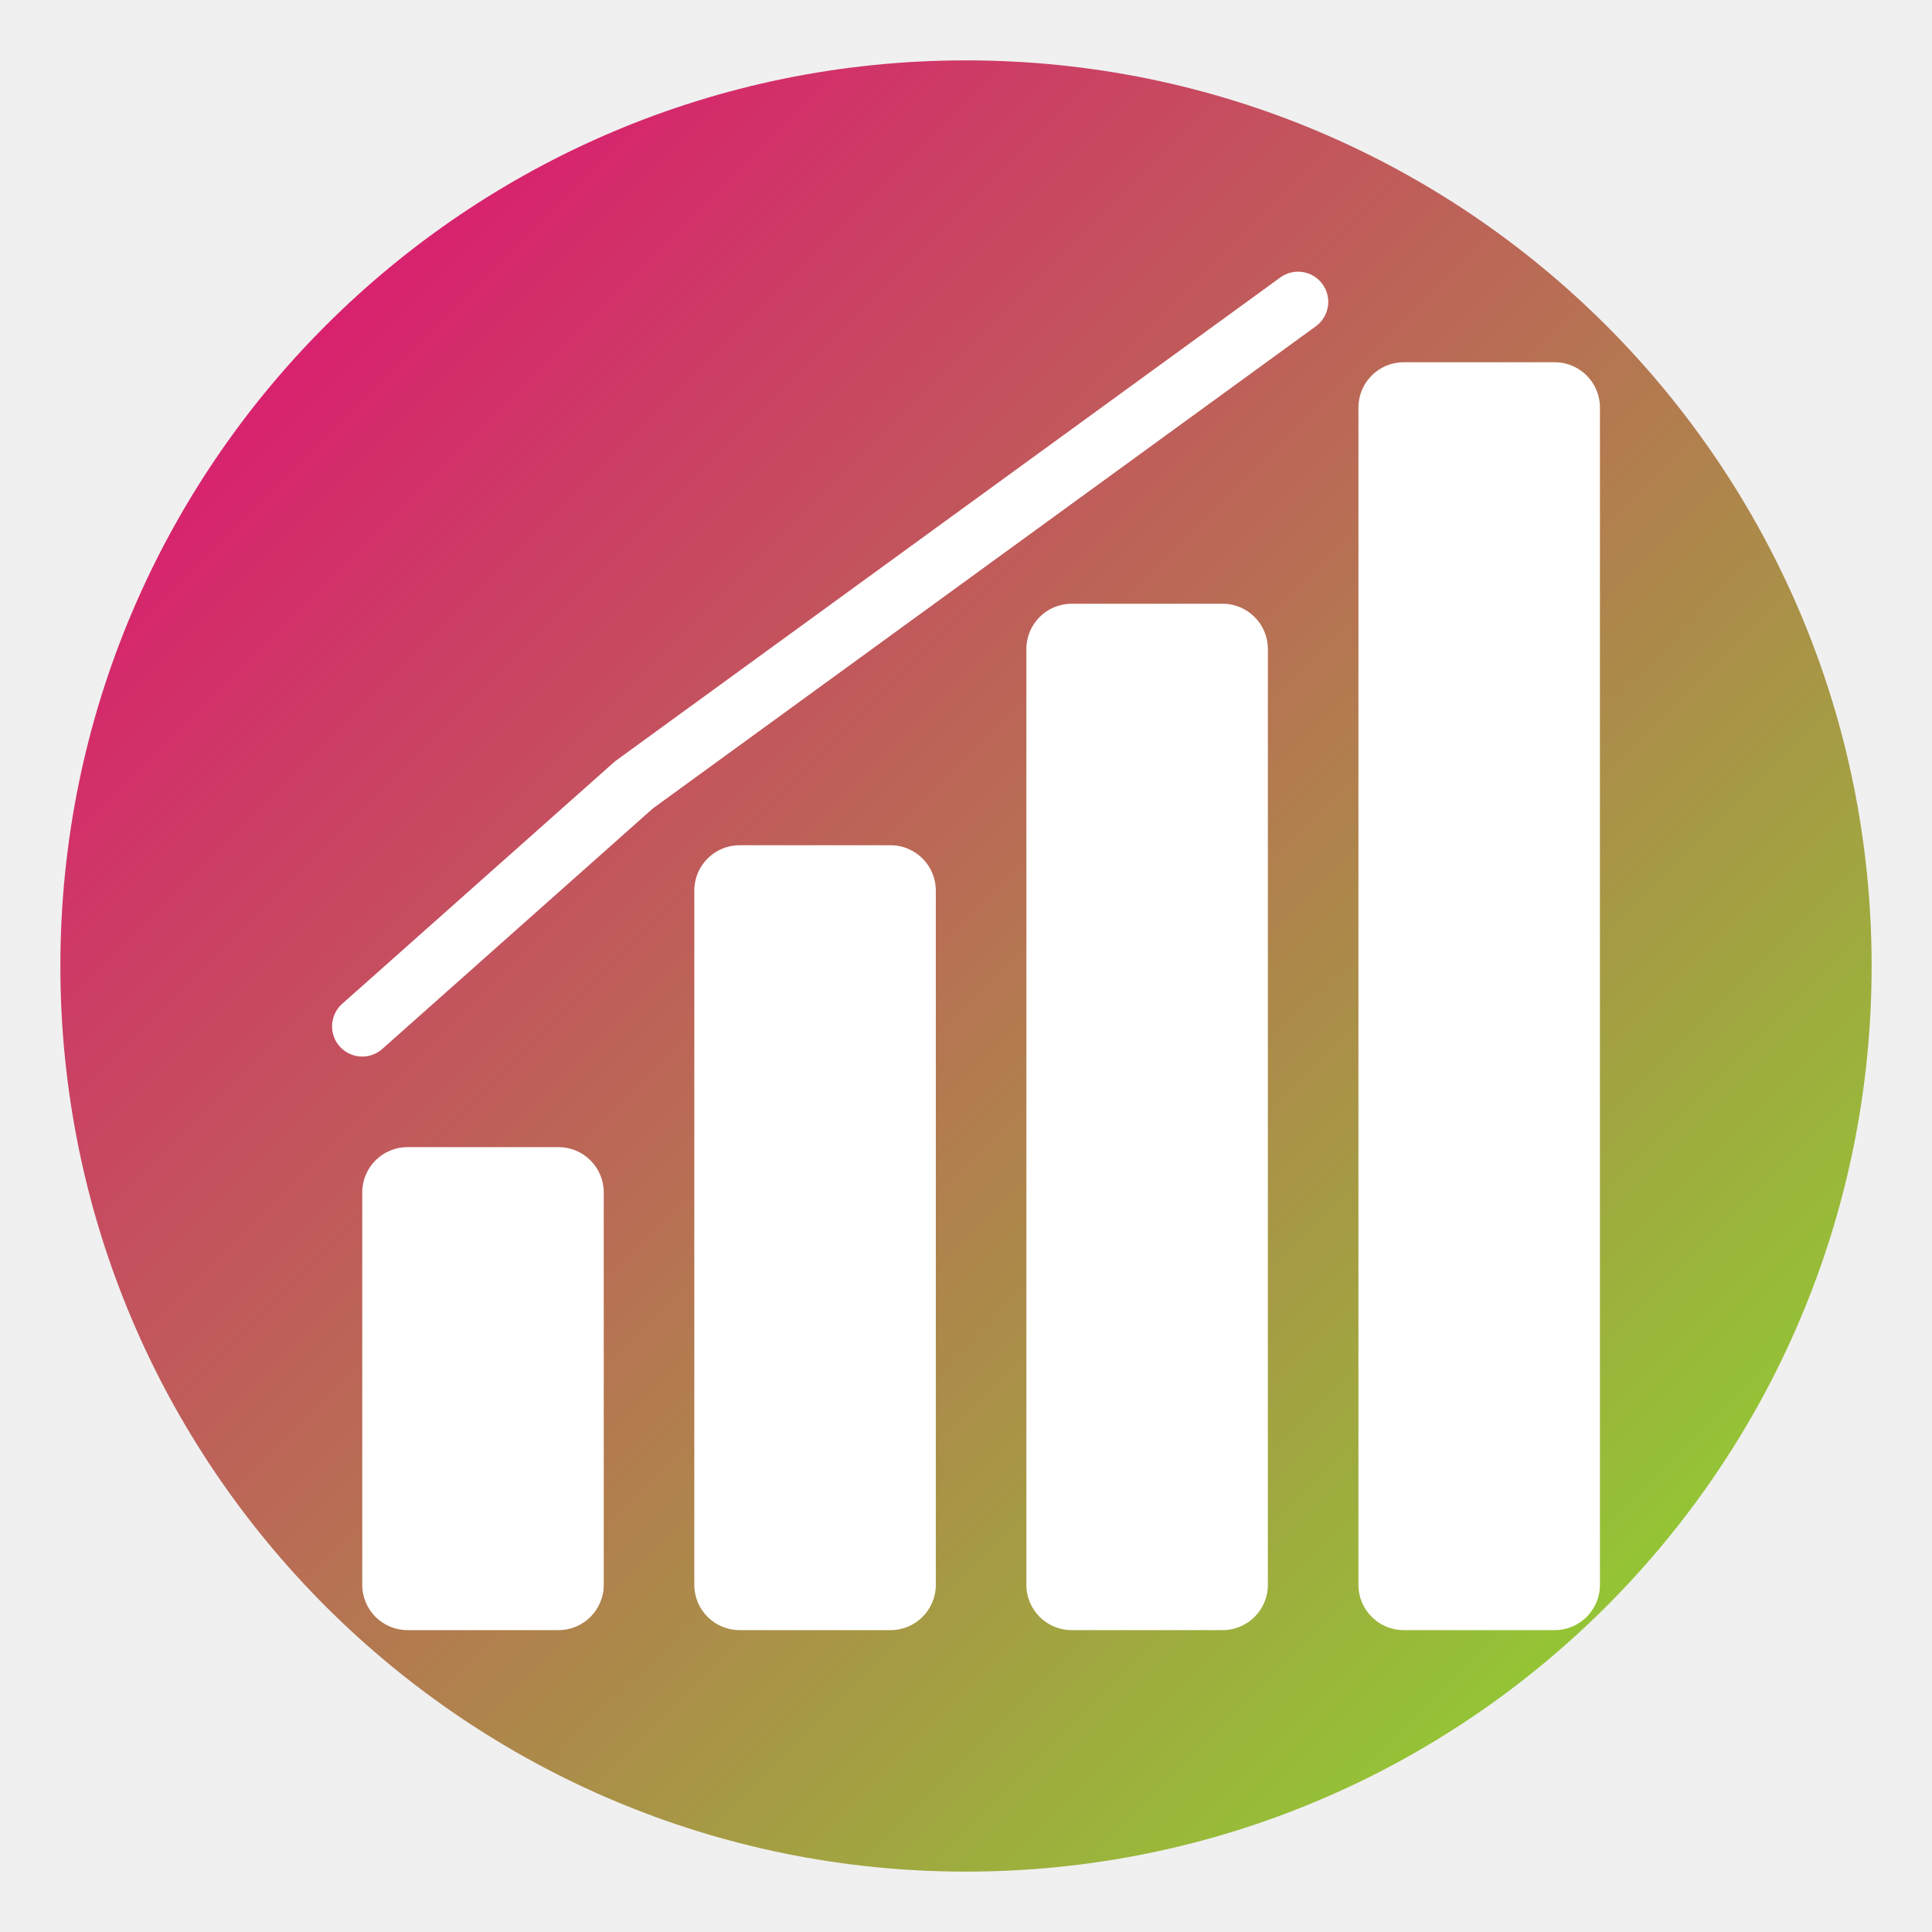
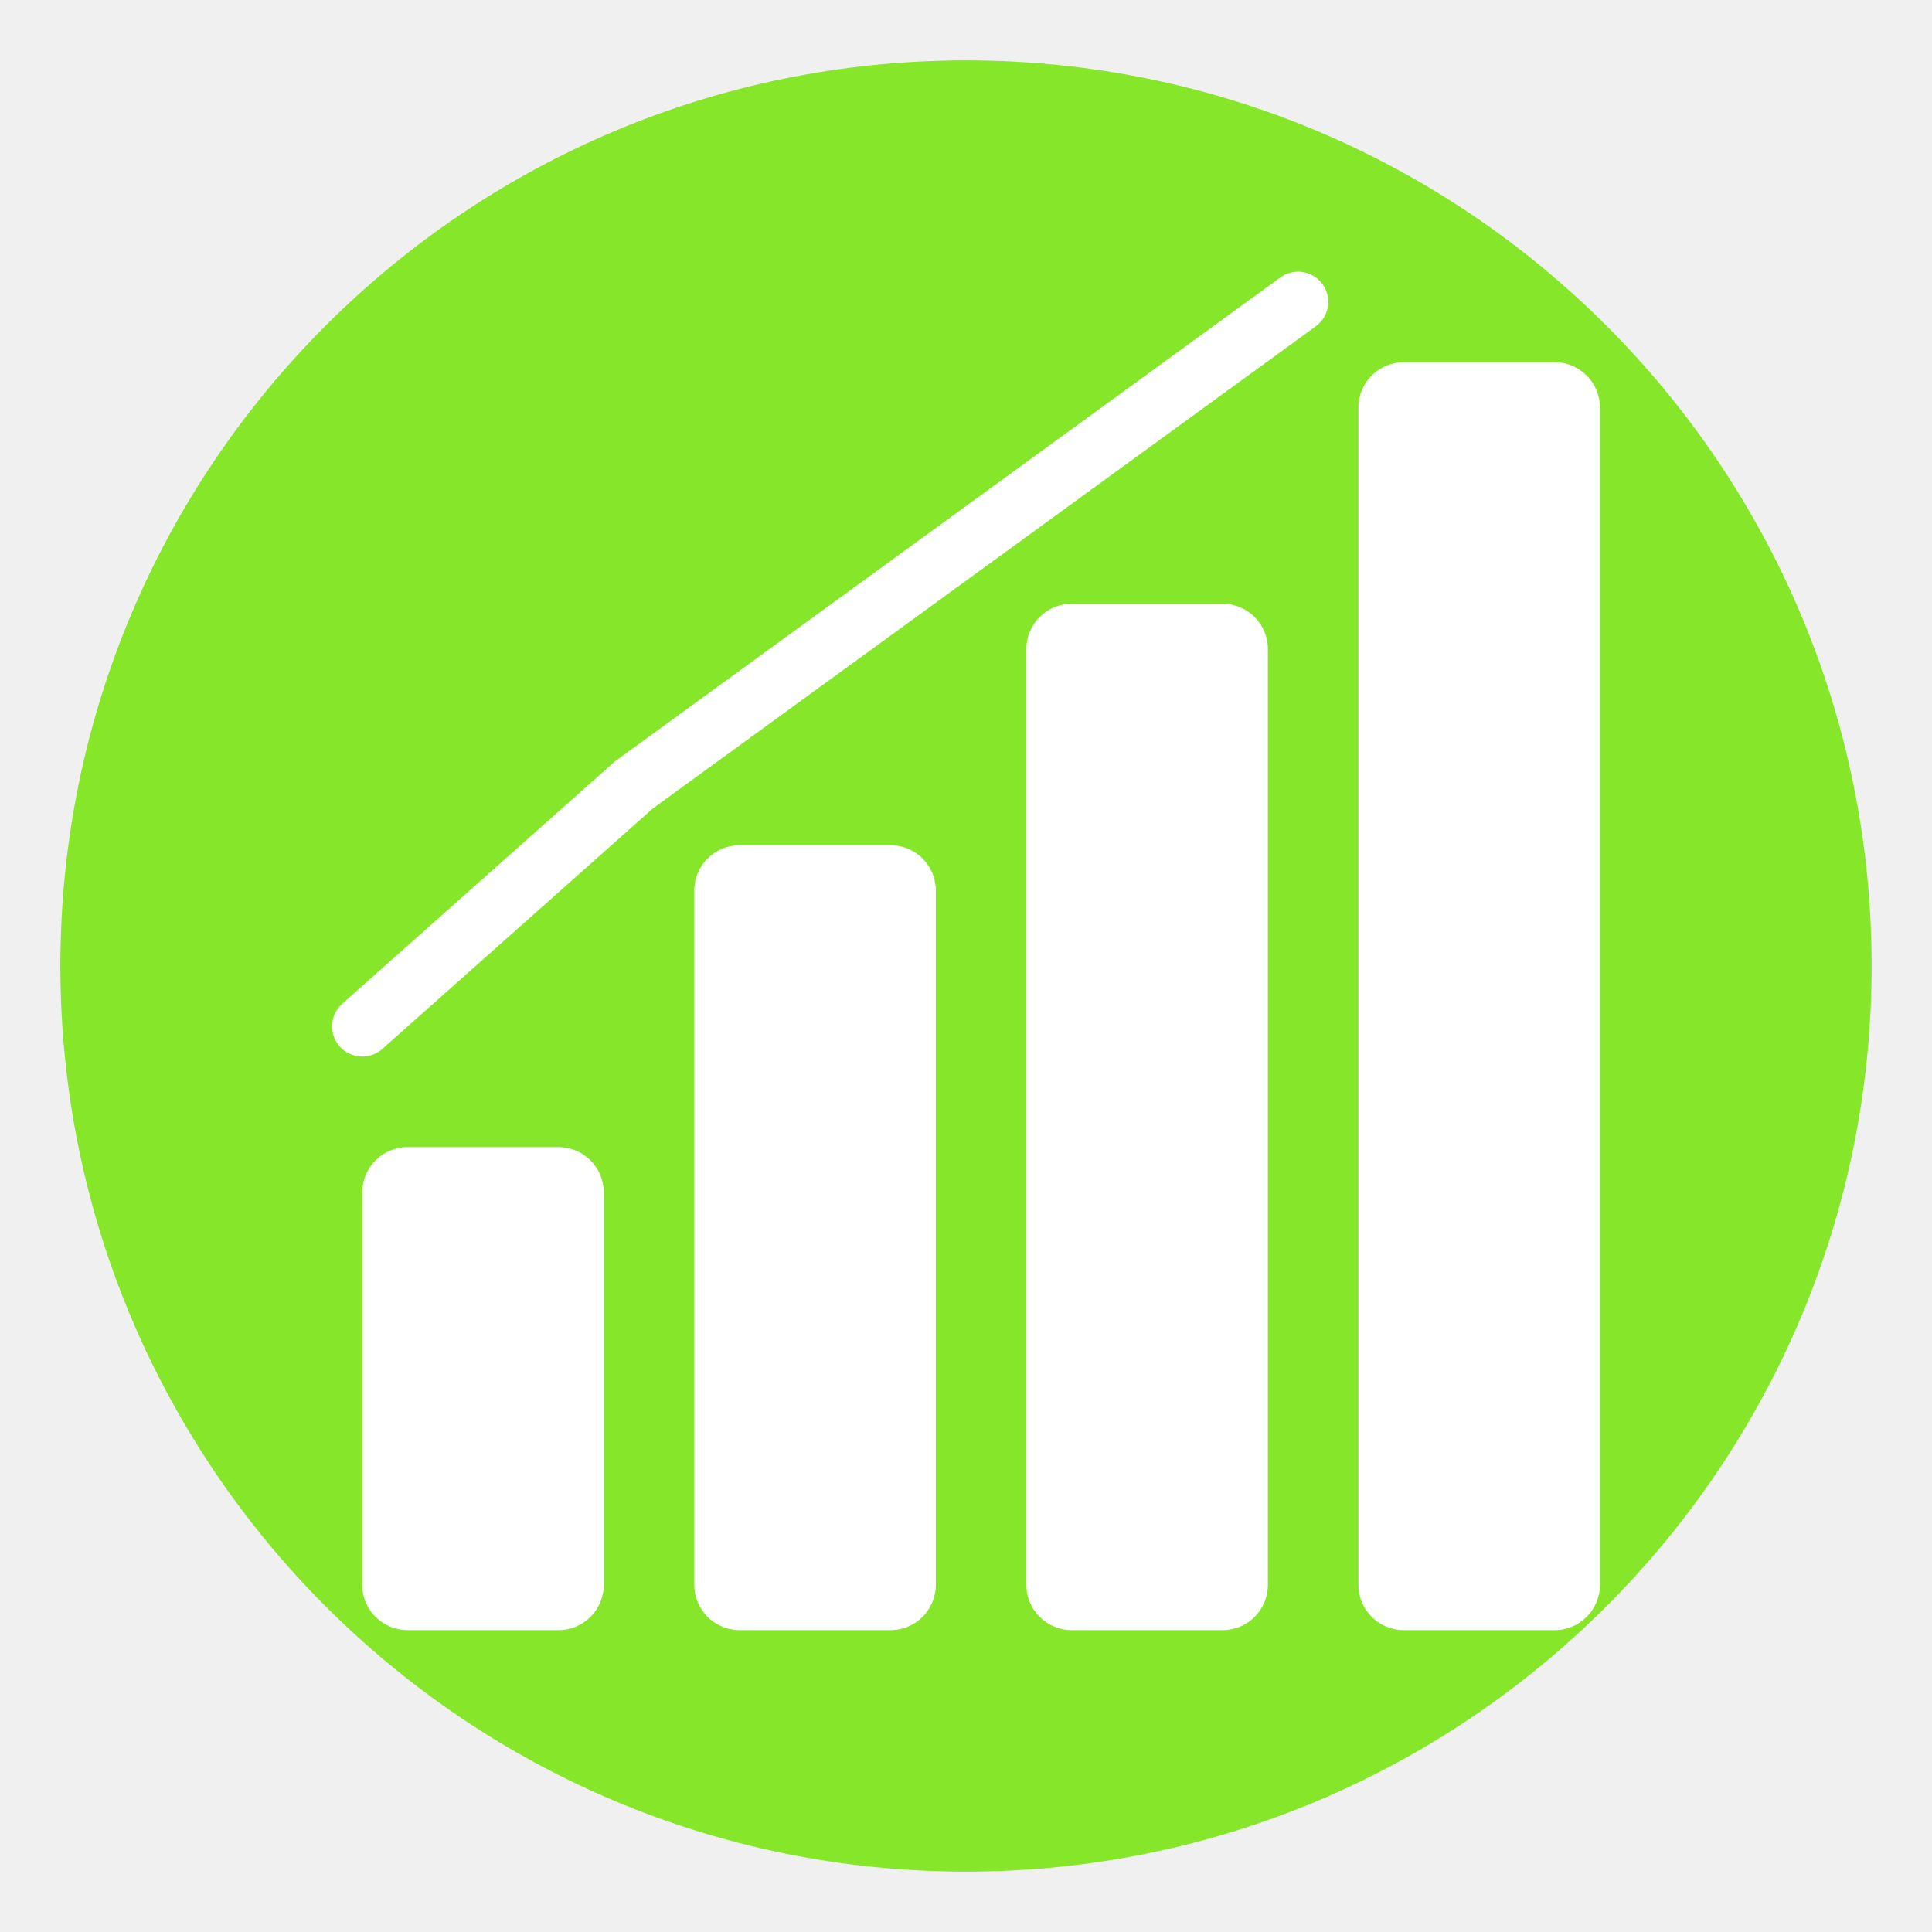
<svg xmlns="http://www.w3.org/2000/svg" width="128" height="128" viewBox="0 0 128 128" fill="none">
  <defs>
    <linearGradient id="pezkuwistatsGrad" x1="0%" y1="0%" x2="100%" y2="100%">
-       <stop offset="0%" style="stop-color:#e6007a;stop-opacity:1" />
+       <stop offset="0%" style="stop-color:#86e62a;stop-opacity:1" />
      <stop offset="100%" style="stop-color:#86e62a;stop-opacity:1" />
    </linearGradient>
  </defs>
  <circle cx="64" cy="64" r="60" fill="url(#pezkuwistatsGrad)" />
  <rect x="24" y="76" width="16" height="32" rx="3" fill="white" />
  <rect x="46" y="56" width="16" height="52" rx="3" fill="white" />
  <rect x="68" y="40" width="16" height="68" rx="3" fill="white" />
  <rect x="90" y="24" width="16" height="84" rx="3" fill="white" />
  <path d="M24 68 L42 52 L64 36 L86 20" stroke="white" stroke-width="4" stroke-linecap="round" fill="none" />
</svg>
